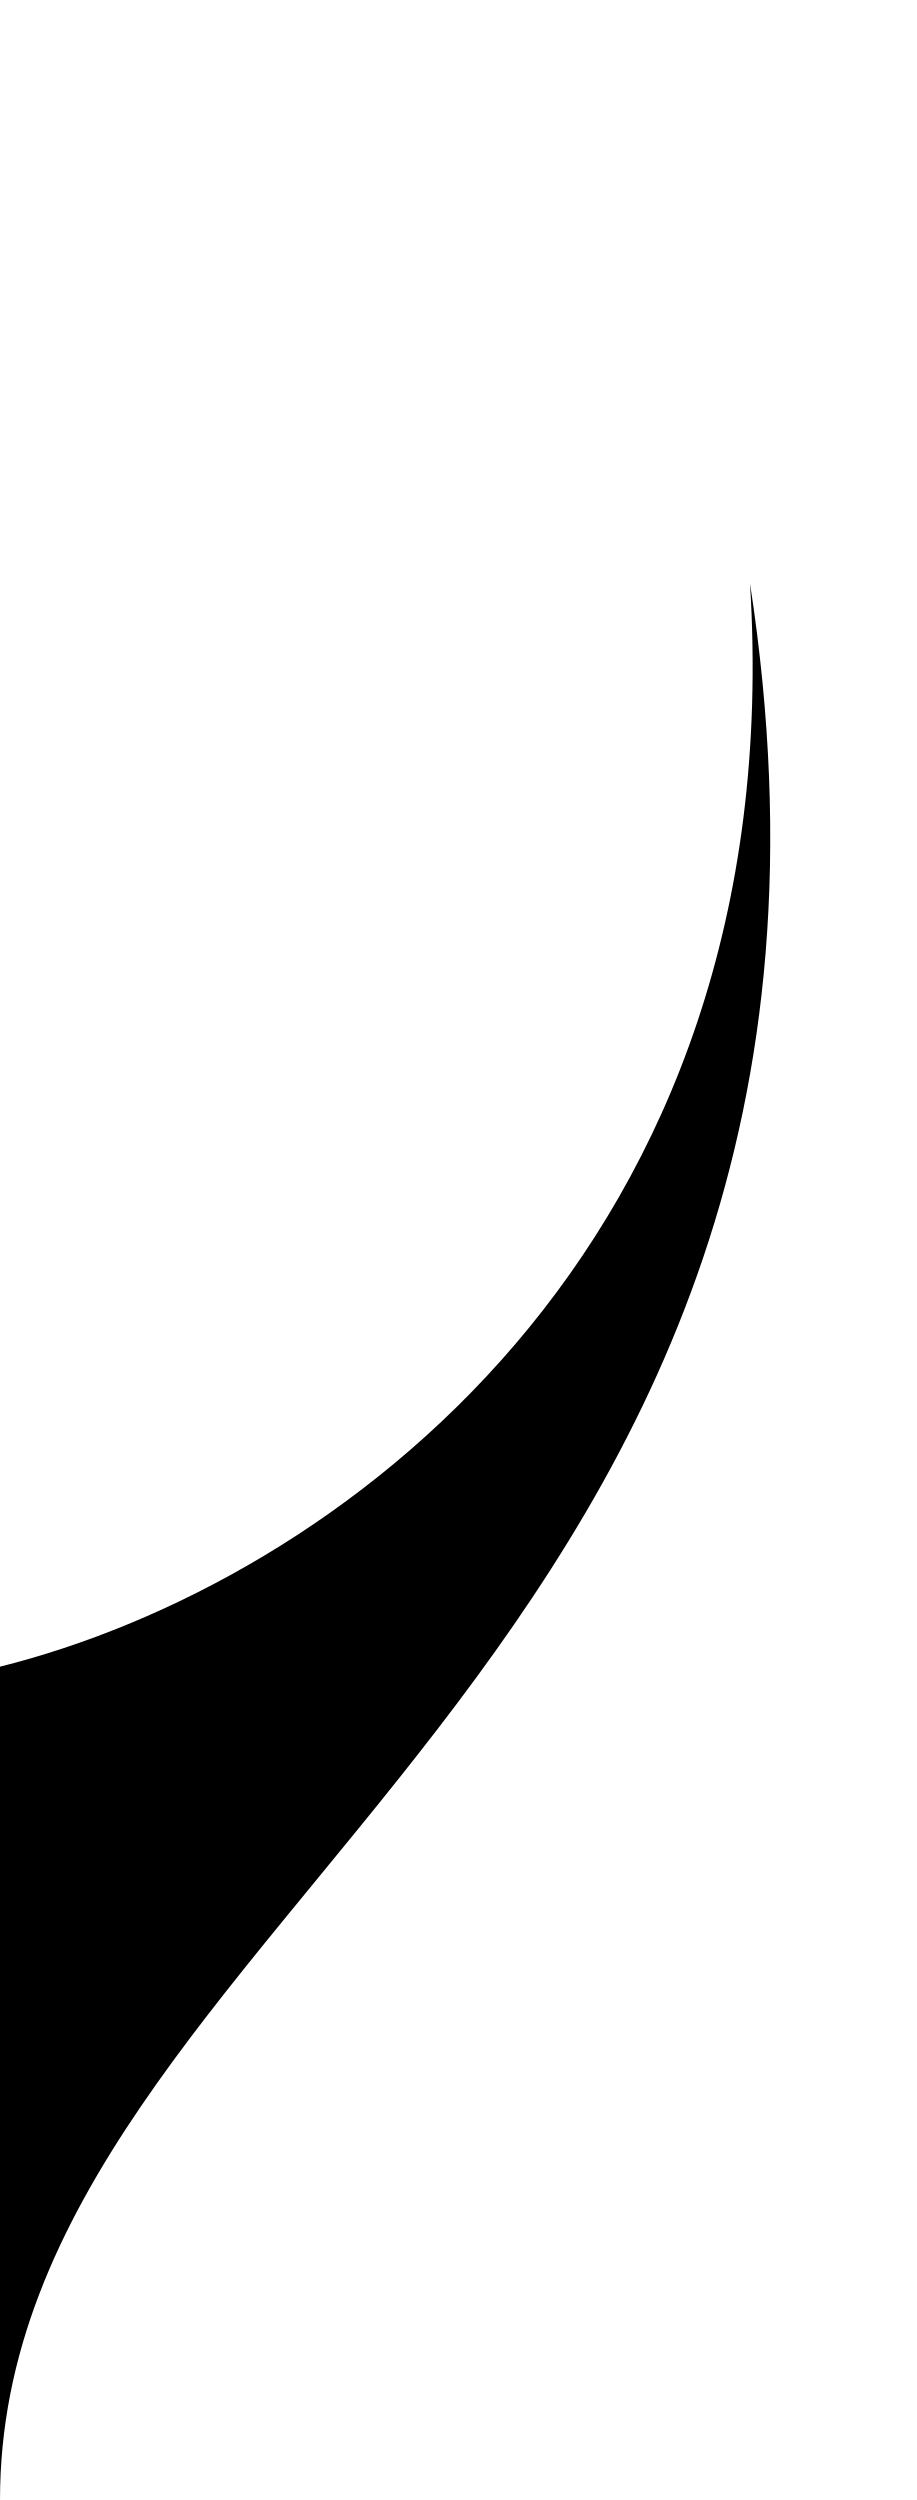
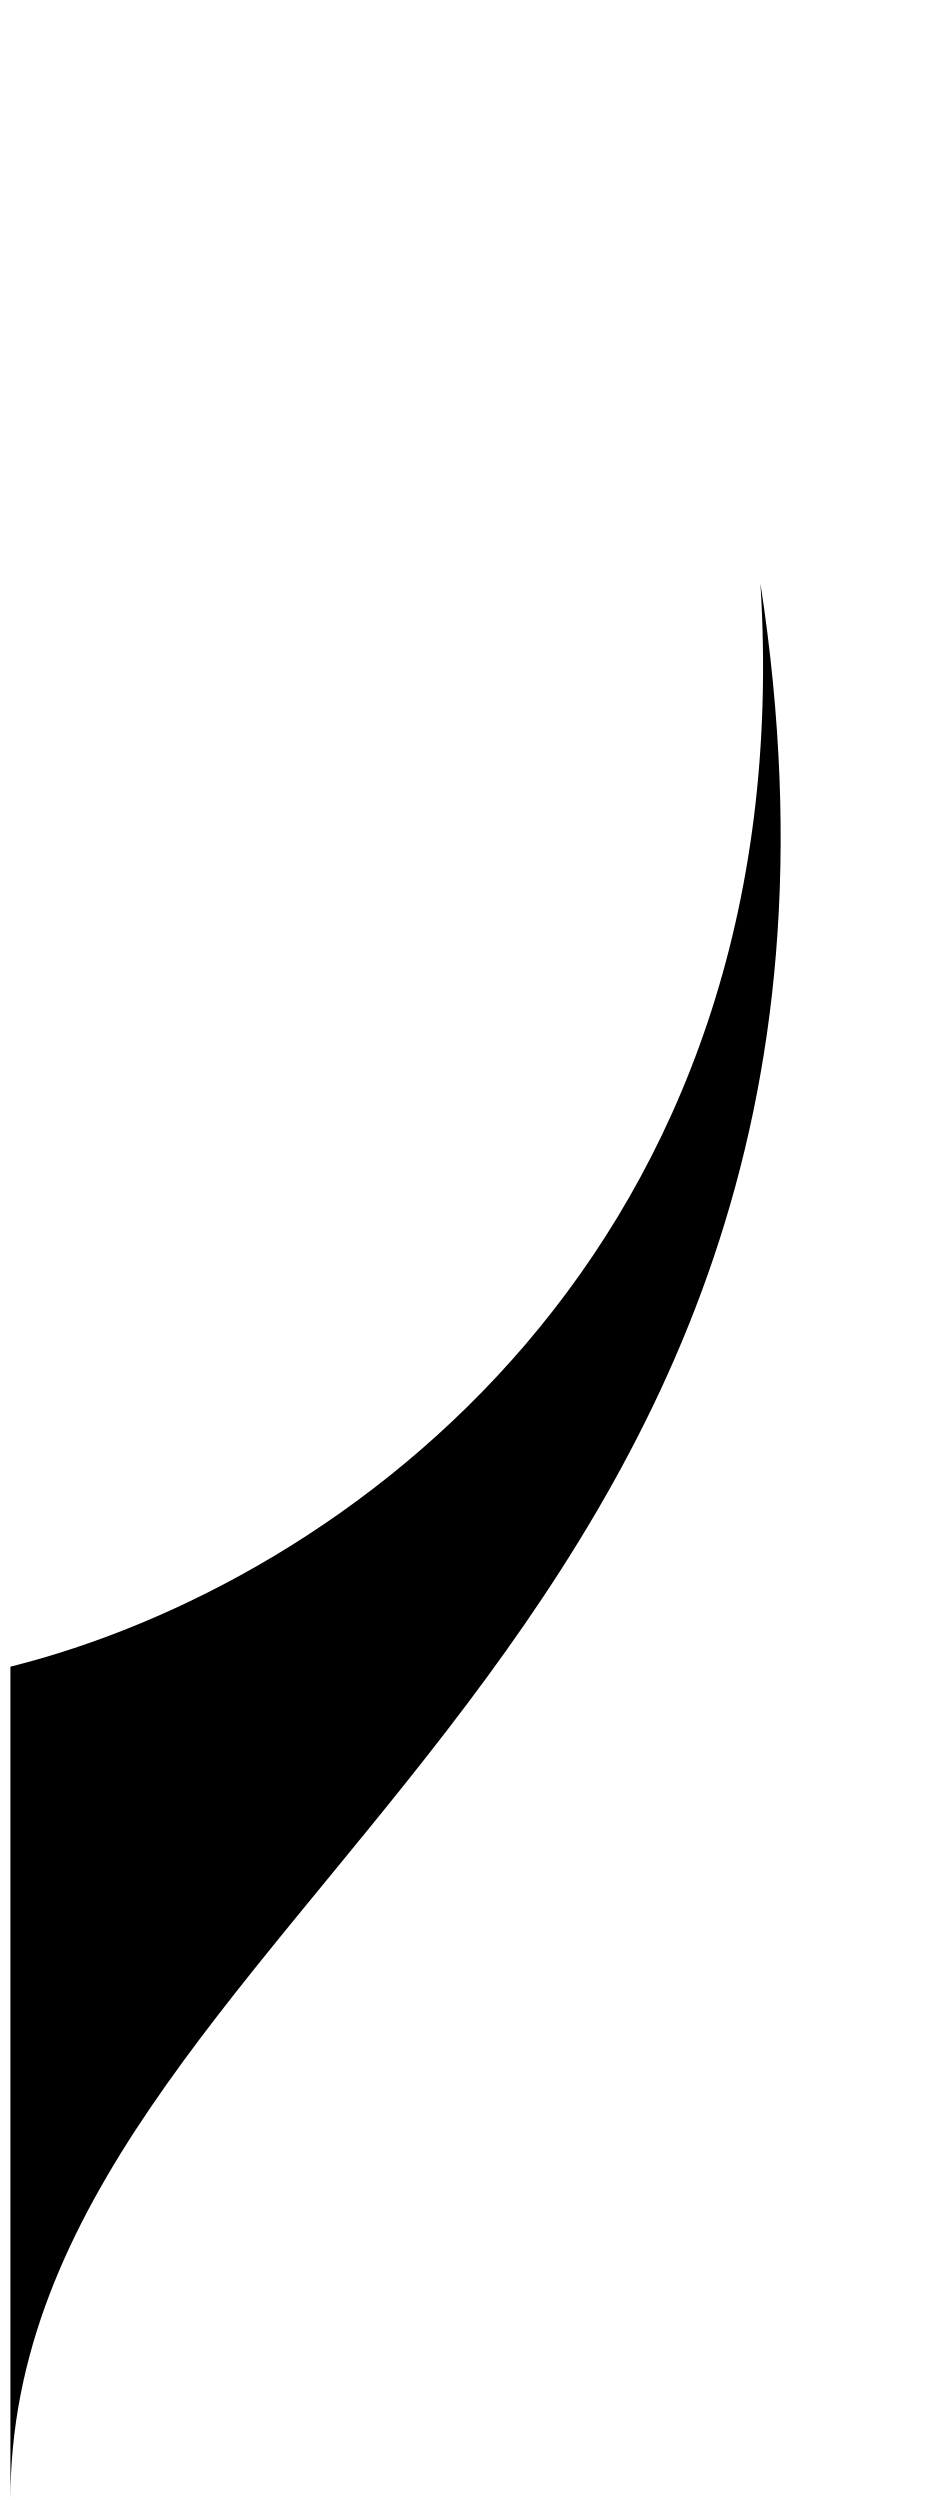
- <svg xmlns="http://www.w3.org/2000/svg" width="11" height="30" viewBox="0 0 11 30">
+ <svg xmlns="http://www.w3.org/2000/svg" width="18" height="48" viewBox="0 0 11 30">
  <path d="M0 30 C0 23 11 20 9 7 C9.5 15 4 19 0 20 Z" fill="#000" />
</svg>
